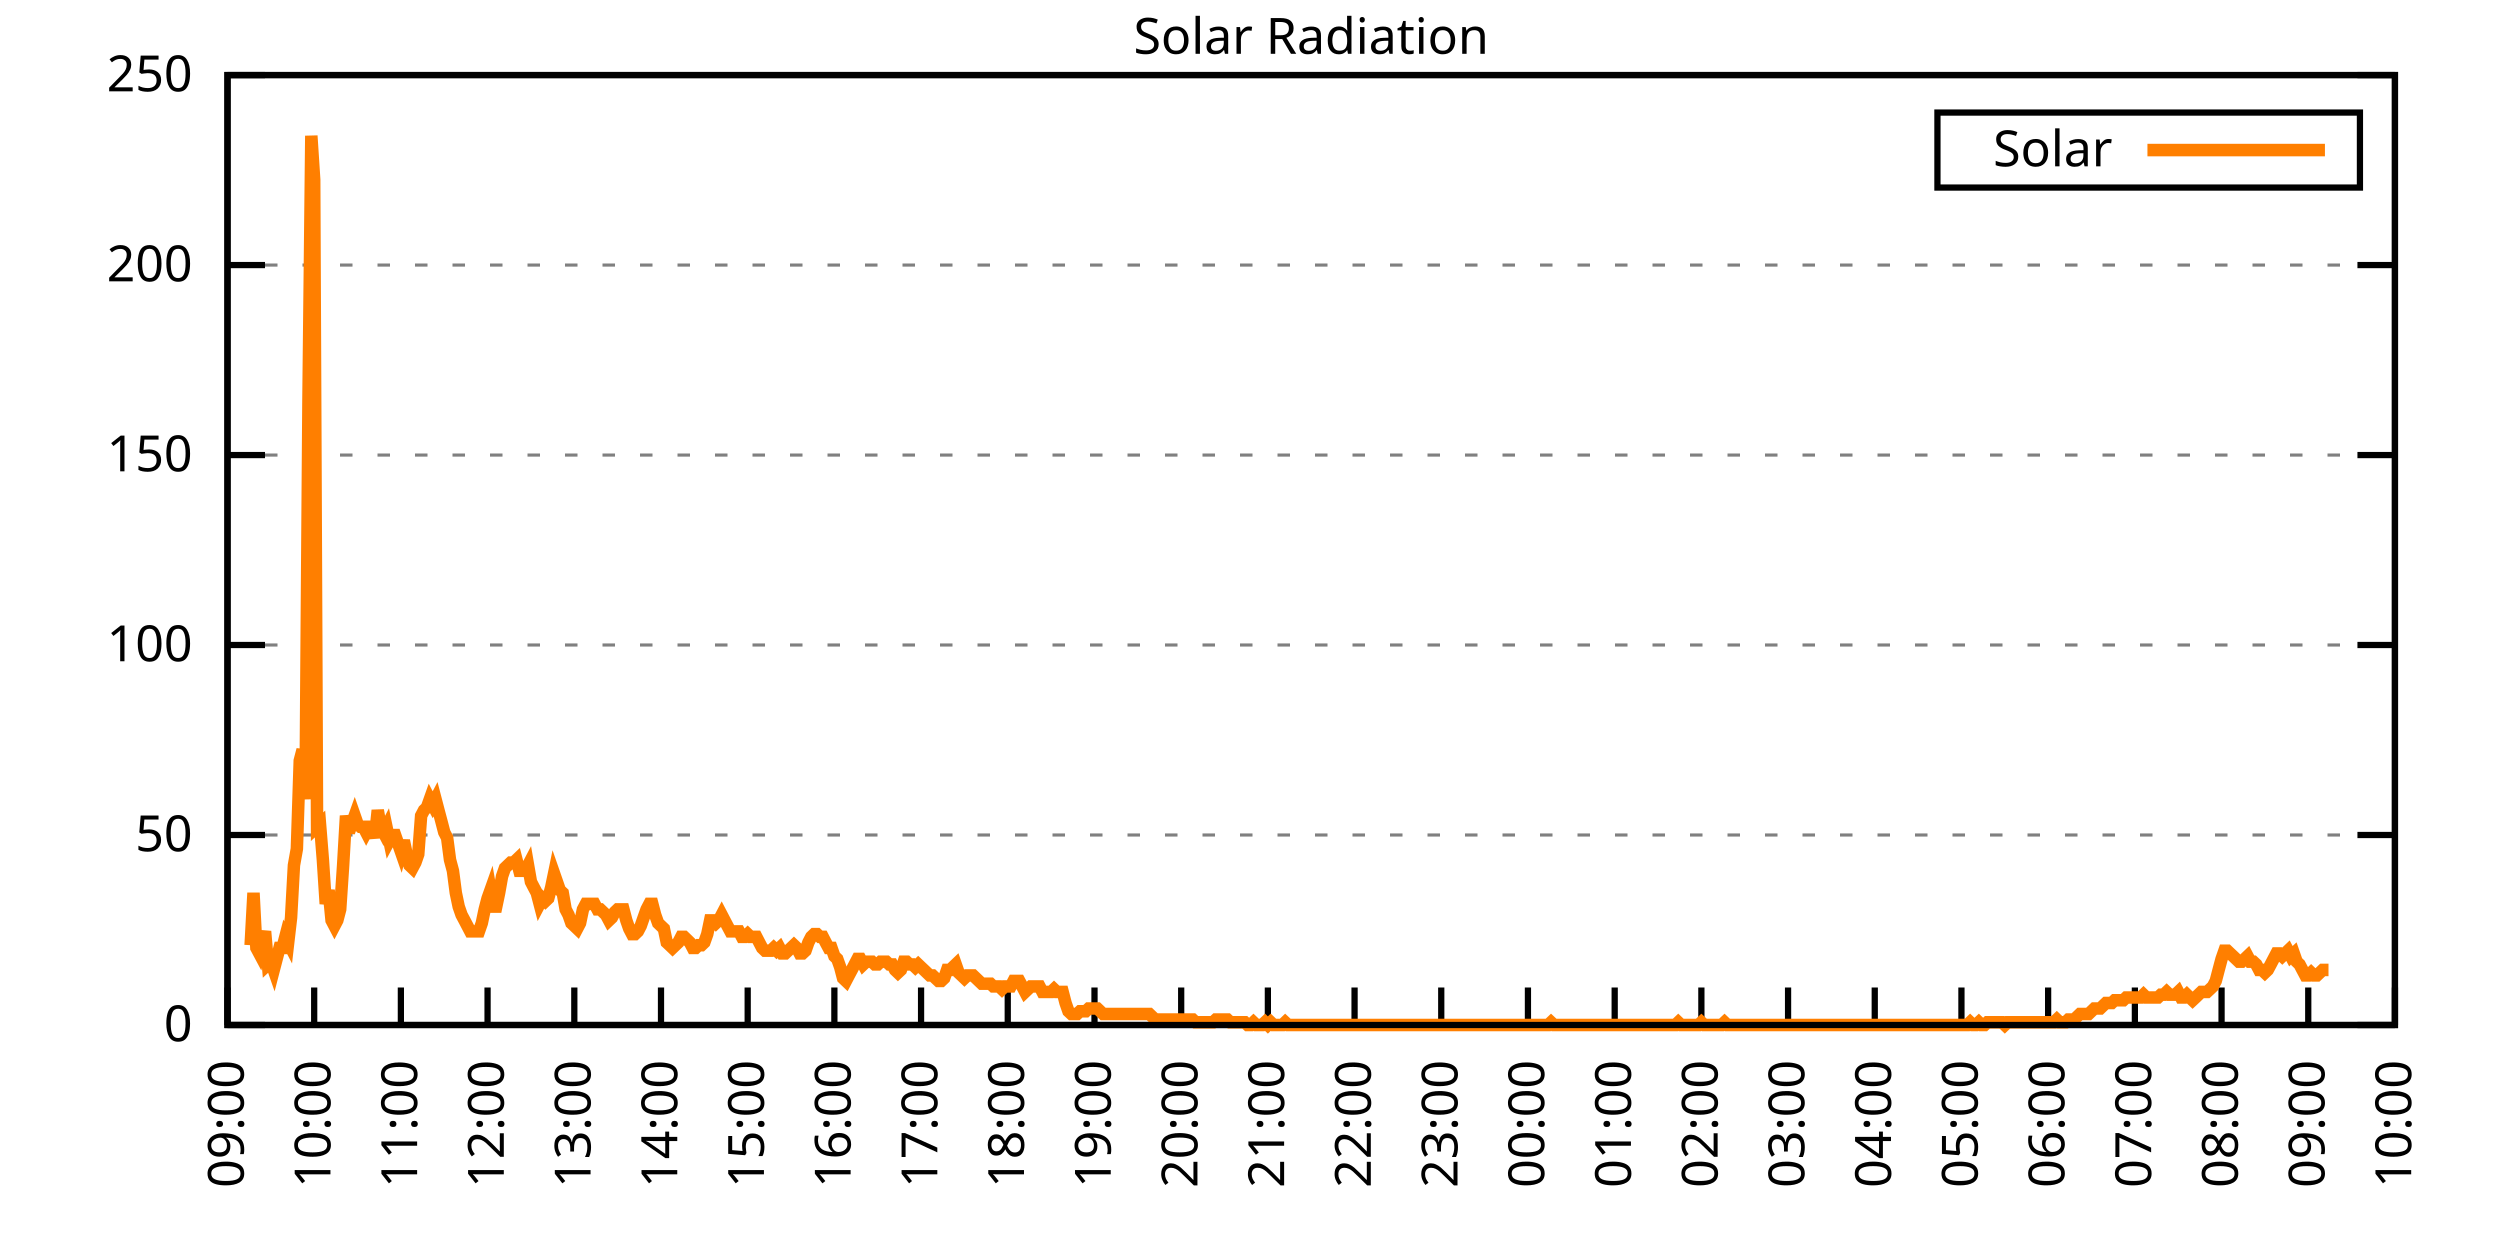
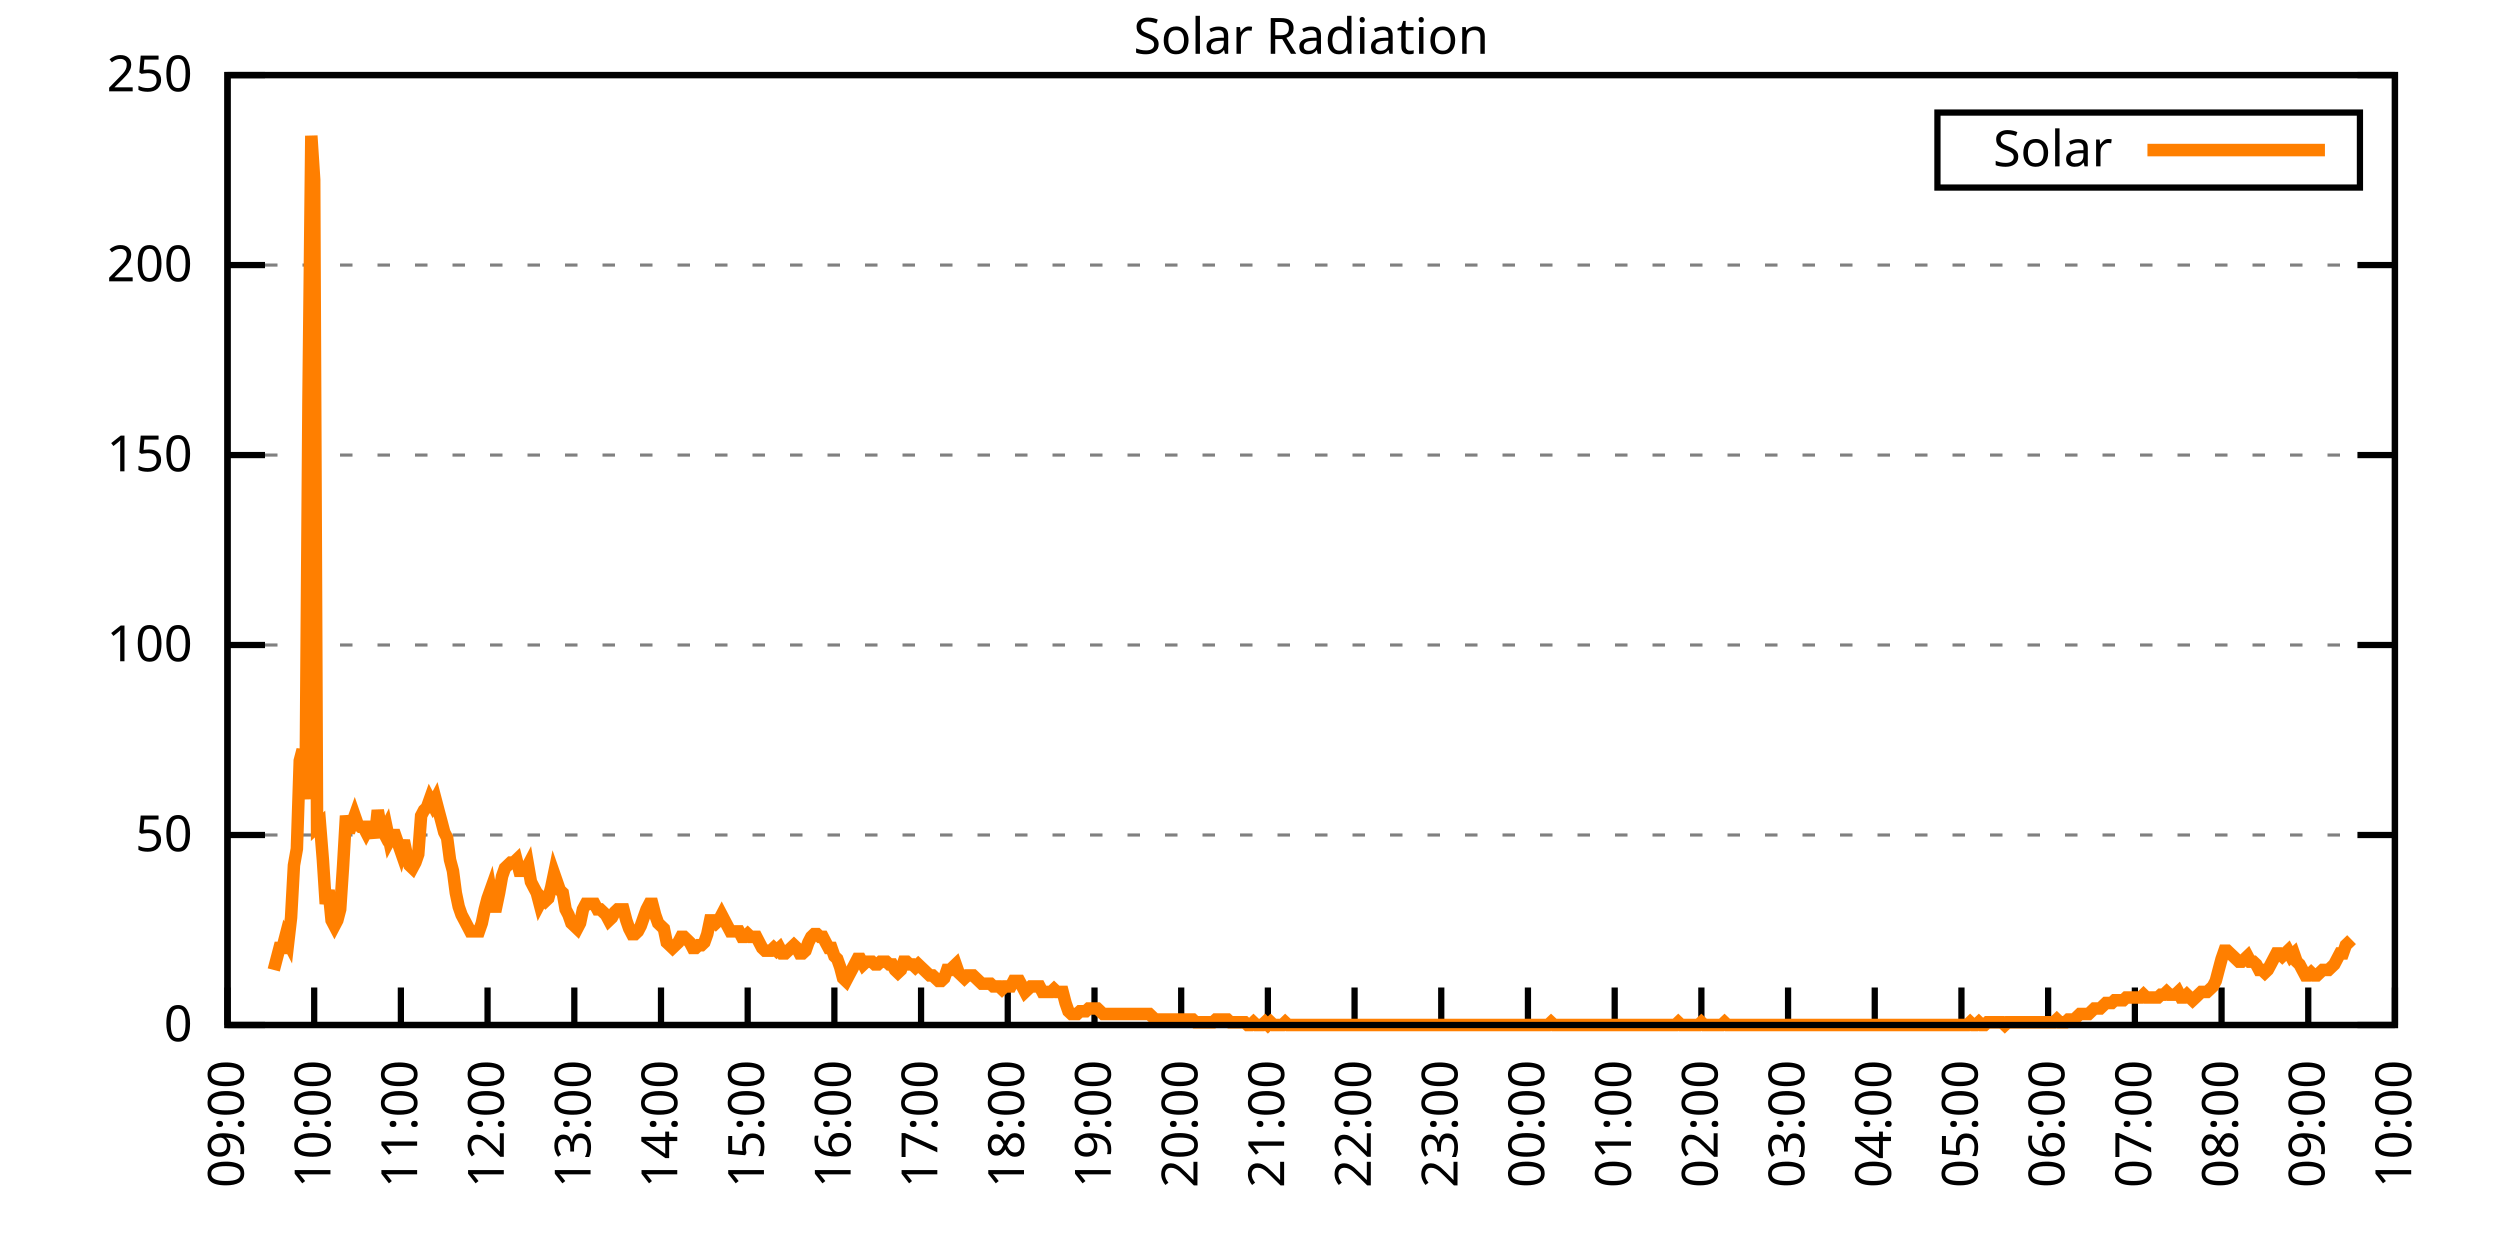
<svg xmlns="http://www.w3.org/2000/svg" xmlns:xlink="http://www.w3.org/1999/xlink" width="400" height="200" viewBox="0 0 400 200">
  <g id="gnuplot_canvas">
    <rect x="0" y="0" width="400" height="200" fill="none" />
    <defs>
      <circle id="gpDot" r="0.5" stroke-width="0.5" stroke="currentColor" />
      <path id="gpPt0" stroke-width="0.333" stroke="currentColor" d="M-1,0 h2 M0,-1 v2" />
      <path id="gpPt1" stroke-width="0.333" stroke="currentColor" d="M-1,-1 L1,1 M1,-1 L-1,1" />
      <path id="gpPt2" stroke-width="0.333" stroke="currentColor" d="M-1,0 L1,0 M0,-1 L0,1 M-1,-1 L1,1 M-1,1 L1,-1" />
      <rect id="gpPt3" stroke-width="0.333" stroke="currentColor" x="-1" y="-1" width="2" height="2" />
      <rect id="gpPt4" stroke-width="0.333" stroke="currentColor" fill="currentColor" x="-1" y="-1" width="2" height="2" />
      <circle id="gpPt5" stroke-width="0.333" stroke="currentColor" cx="0" cy="0" r="1" />
      <use xlink:href="#gpPt5" id="gpPt6" fill="currentColor" stroke="none" />
      <path id="gpPt7" stroke-width="0.333" stroke="currentColor" d="M0,-1.33 L-1.33,0.67 L1.33,0.67 z" />
      <use xlink:href="#gpPt7" id="gpPt8" fill="currentColor" stroke="none" />
      <use xlink:href="#gpPt7" id="gpPt9" stroke="currentColor" transform="rotate(180)" />
      <use xlink:href="#gpPt9" id="gpPt10" fill="currentColor" stroke="none" />
      <use xlink:href="#gpPt3" id="gpPt11" stroke="currentColor" transform="rotate(45)" />
      <use xlink:href="#gpPt11" id="gpPt12" fill="currentColor" stroke="none" />
      <path id="gpPt13" stroke-width="0.333" stroke="currentColor" d="M0,1.330 L1.265,0.411 L0.782,-1.067 L-0.782,-1.076 L-1.265,0.411 z" />
      <use xlink:href="#gpPt13" id="gpPt14" fill="currentColor" stroke="none" />
      <filter id="textbox" filterUnits="objectBoundingBox" x="0" y="0" height="1" width="1">
        <feFlood flood-color="white" flood-opacity="1" result="bgnd" />
        <feComposite in="SourceGraphic" in2="bgnd" operator="atop" />
      </filter>
      <filter id="greybox" filterUnits="objectBoundingBox" x="0" y="0" height="1" width="1">
        <feFlood flood-color="lightgrey" flood-opacity="1" result="grey" />
        <feComposite in="SourceGraphic" in2="grey" operator="atop" />
      </filter>
    </defs>
    <g fill="none" color="white" stroke="currentColor" stroke-width="1.00" stroke-linecap="butt" stroke-linejoin="miter">
</g>
    <g fill="none" color="black" stroke="currentColor" stroke-width="1.00" stroke-linecap="butt" stroke-linejoin="miter">
      <g stroke="none" shape-rendering="crispEdges">
        <polygon fill="rgb(255, 255, 255)" points="36.40,164.00 383.18,164.00 383.18,12.02 36.40,12.02 " />
      </g>
    </g>
    <g fill="none" color="black" stroke="currentColor" stroke-width="1.00" stroke-linecap="butt" stroke-linejoin="miter">
</g>
    <g fill="none" color="black" stroke="black" stroke-width="0.50" stroke-linecap="butt" stroke-linejoin="miter">
</g>
    <g fill="none" color="gray" stroke="currentColor" stroke-width="0.50" stroke-linecap="butt" stroke-linejoin="miter">
      <path stroke="gray" stroke-dasharray="2,4" class="gridline" d="M36.40,164.00 L383.19,164.00  " />
    </g>
    <g fill="none" color="gray" stroke="gray" stroke-width="1.00" stroke-linecap="butt" stroke-linejoin="miter">
</g>
    <g fill="none" color="black" stroke="currentColor" stroke-width="1.00" stroke-linecap="butt" stroke-linejoin="miter">
      <path stroke="black" d="M36.40,164.00 L42.40,164.00 M383.19,164.00 L377.19,164.00  " />
      <g transform="translate(30.80,166.60)" stroke="none" fill="black" font-family="Sans" font-size="8.00" text-anchor="end">
        <text>
          <tspan font-family="Sans"> 0</tspan>
        </text>
      </g>
    </g>
    <g fill="none" color="black" stroke="currentColor" stroke-width="1.00" stroke-linecap="butt" stroke-linejoin="miter">
</g>
    <g fill="none" color="black" stroke="black" stroke-width="0.50" stroke-linecap="butt" stroke-linejoin="miter">
</g>
    <g fill="none" color="gray" stroke="currentColor" stroke-width="0.50" stroke-linecap="butt" stroke-linejoin="miter">
      <path stroke="gray" stroke-dasharray="2,4" class="gridline" d="M36.40,133.60 L383.19,133.60  " />
    </g>
    <g fill="none" color="gray" stroke="gray" stroke-width="1.00" stroke-linecap="butt" stroke-linejoin="miter">
</g>
    <g fill="none" color="black" stroke="currentColor" stroke-width="1.00" stroke-linecap="butt" stroke-linejoin="miter">
      <path stroke="black" d="M36.40,133.60 L42.40,133.60 M383.19,133.60 L377.19,133.60  " />
      <g transform="translate(30.80,136.20)" stroke="none" fill="black" font-family="Sans" font-size="8.00" text-anchor="end">
        <text>
          <tspan font-family="Sans"> 50</tspan>
        </text>
      </g>
    </g>
    <g fill="none" color="black" stroke="currentColor" stroke-width="1.00" stroke-linecap="butt" stroke-linejoin="miter">
</g>
    <g fill="none" color="black" stroke="black" stroke-width="0.50" stroke-linecap="butt" stroke-linejoin="miter">
</g>
    <g fill="none" color="gray" stroke="currentColor" stroke-width="0.50" stroke-linecap="butt" stroke-linejoin="miter">
      <path stroke="gray" stroke-dasharray="2,4" class="gridline" d="M36.40,103.20 L383.19,103.20  " />
    </g>
    <g fill="none" color="gray" stroke="gray" stroke-width="1.00" stroke-linecap="butt" stroke-linejoin="miter">
</g>
    <g fill="none" color="black" stroke="currentColor" stroke-width="1.00" stroke-linecap="butt" stroke-linejoin="miter">
      <path stroke="black" d="M36.40,103.20 L42.40,103.20 M383.19,103.20 L377.19,103.20  " />
      <g transform="translate(30.80,105.80)" stroke="none" fill="black" font-family="Sans" font-size="8.00" text-anchor="end">
        <text>
          <tspan font-family="Sans"> 100</tspan>
        </text>
      </g>
    </g>
    <g fill="none" color="black" stroke="currentColor" stroke-width="1.00" stroke-linecap="butt" stroke-linejoin="miter">
</g>
    <g fill="none" color="black" stroke="black" stroke-width="0.50" stroke-linecap="butt" stroke-linejoin="miter">
</g>
    <g fill="none" color="gray" stroke="currentColor" stroke-width="0.50" stroke-linecap="butt" stroke-linejoin="miter">
      <path stroke="gray" stroke-dasharray="2,4" class="gridline" d="M36.40,72.81 L383.19,72.81  " />
    </g>
    <g fill="none" color="gray" stroke="gray" stroke-width="1.00" stroke-linecap="butt" stroke-linejoin="miter">
</g>
    <g fill="none" color="black" stroke="currentColor" stroke-width="1.00" stroke-linecap="butt" stroke-linejoin="miter">
      <path stroke="black" d="M36.40,72.81 L42.40,72.81 M383.19,72.81 L377.19,72.81  " />
      <g transform="translate(30.80,75.41)" stroke="none" fill="black" font-family="Sans" font-size="8.00" text-anchor="end">
        <text>
          <tspan font-family="Sans"> 150</tspan>
        </text>
      </g>
    </g>
    <g fill="none" color="black" stroke="currentColor" stroke-width="1.00" stroke-linecap="butt" stroke-linejoin="miter">
</g>
    <g fill="none" color="black" stroke="black" stroke-width="0.50" stroke-linecap="butt" stroke-linejoin="miter">
</g>
    <g fill="none" color="gray" stroke="currentColor" stroke-width="0.50" stroke-linecap="butt" stroke-linejoin="miter">
      <path stroke="gray" stroke-dasharray="2,4" class="gridline" d="M36.40,42.41 L383.19,42.41  " />
    </g>
    <g fill="none" color="gray" stroke="gray" stroke-width="1.00" stroke-linecap="butt" stroke-linejoin="miter">
</g>
    <g fill="none" color="black" stroke="currentColor" stroke-width="1.00" stroke-linecap="butt" stroke-linejoin="miter">
      <path stroke="black" d="M36.40,42.41 L42.40,42.41 M383.19,42.41 L377.19,42.41  " />
      <g transform="translate(30.80,45.01)" stroke="none" fill="black" font-family="Sans" font-size="8.00" text-anchor="end">
        <text>
          <tspan font-family="Sans"> 200</tspan>
        </text>
      </g>
    </g>
    <g fill="none" color="black" stroke="currentColor" stroke-width="1.00" stroke-linecap="butt" stroke-linejoin="miter">
</g>
    <g fill="none" color="black" stroke="black" stroke-width="0.50" stroke-linecap="butt" stroke-linejoin="miter">
</g>
    <g fill="none" color="gray" stroke="currentColor" stroke-width="0.50" stroke-linecap="butt" stroke-linejoin="miter">
      <path stroke="gray" stroke-dasharray="2,4" class="gridline" d="M36.40,12.01 L383.19,12.01  " />
    </g>
    <g fill="none" color="gray" stroke="gray" stroke-width="1.00" stroke-linecap="butt" stroke-linejoin="miter">
</g>
    <g fill="none" color="black" stroke="currentColor" stroke-width="1.00" stroke-linecap="butt" stroke-linejoin="miter">
      <path stroke="black" d="M36.40,12.01 L42.40,12.01 M383.19,12.01 L377.19,12.01  " />
      <g transform="translate(30.80,14.61)" stroke="none" fill="black" font-family="Sans" font-size="8.00" text-anchor="end">
        <text>
          <tspan font-family="Sans"> 250</tspan>
        </text>
      </g>
    </g>
    <g fill="none" color="black" stroke="currentColor" stroke-width="1.00" stroke-linecap="butt" stroke-linejoin="miter">
      <path stroke="black" d="M36.40,164.00 L36.40,158.00  " />
      <g transform="translate(39.00,169.60) rotate(270.00)" stroke="none" fill="black" font-family="Sans" font-size="8.00" text-anchor="end">
        <text>
          <tspan font-family="Sans">09:00</tspan>
        </text>
      </g>
    </g>
    <g fill="none" color="black" stroke="currentColor" stroke-width="1.00" stroke-linecap="butt" stroke-linejoin="miter">
      <path stroke="black" d="M50.27,164.00 L50.27,158.00  " />
      <g transform="translate(52.87,169.60) rotate(270.00)" stroke="none" fill="black" font-family="Sans" font-size="8.00" text-anchor="end">
        <text>
          <tspan font-family="Sans">10:00</tspan>
        </text>
      </g>
    </g>
    <g fill="none" color="black" stroke="currentColor" stroke-width="1.00" stroke-linecap="butt" stroke-linejoin="miter">
      <path stroke="black" d="M64.14,164.00 L64.14,158.00  " />
      <g transform="translate(66.74,169.60) rotate(270.00)" stroke="none" fill="black" font-family="Sans" font-size="8.00" text-anchor="end">
        <text>
          <tspan font-family="Sans">11:00</tspan>
        </text>
      </g>
    </g>
    <g fill="none" color="black" stroke="currentColor" stroke-width="1.00" stroke-linecap="butt" stroke-linejoin="miter">
      <path stroke="black" d="M78.01,164.00 L78.01,158.00  " />
      <g transform="translate(80.61,169.60) rotate(270.00)" stroke="none" fill="black" font-family="Sans" font-size="8.00" text-anchor="end">
        <text>
          <tspan font-family="Sans">12:00</tspan>
        </text>
      </g>
    </g>
    <g fill="none" color="black" stroke="currentColor" stroke-width="1.00" stroke-linecap="butt" stroke-linejoin="miter">
      <path stroke="black" d="M91.89,164.00 L91.89,158.00  " />
      <g transform="translate(94.49,169.60) rotate(270.00)" stroke="none" fill="black" font-family="Sans" font-size="8.00" text-anchor="end">
        <text>
          <tspan font-family="Sans">13:00</tspan>
        </text>
      </g>
    </g>
    <g fill="none" color="black" stroke="currentColor" stroke-width="1.00" stroke-linecap="butt" stroke-linejoin="miter">
      <path stroke="black" d="M105.76,164.00 L105.76,158.00  " />
      <g transform="translate(108.36,169.60) rotate(270.00)" stroke="none" fill="black" font-family="Sans" font-size="8.00" text-anchor="end">
        <text>
          <tspan font-family="Sans">14:00</tspan>
        </text>
      </g>
    </g>
    <g fill="none" color="black" stroke="currentColor" stroke-width="1.00" stroke-linecap="butt" stroke-linejoin="miter">
      <path stroke="black" d="M119.63,164.00 L119.63,158.00  " />
      <g transform="translate(122.23,169.60) rotate(270.00)" stroke="none" fill="black" font-family="Sans" font-size="8.00" text-anchor="end">
        <text>
          <tspan font-family="Sans">15:00</tspan>
        </text>
      </g>
    </g>
    <g fill="none" color="black" stroke="currentColor" stroke-width="1.00" stroke-linecap="butt" stroke-linejoin="miter">
      <path stroke="black" d="M133.50,164.00 L133.50,158.00  " />
      <g transform="translate(136.10,169.60) rotate(270.00)" stroke="none" fill="black" font-family="Sans" font-size="8.00" text-anchor="end">
        <text>
          <tspan font-family="Sans">16:00</tspan>
        </text>
      </g>
    </g>
    <g fill="none" color="black" stroke="currentColor" stroke-width="1.00" stroke-linecap="butt" stroke-linejoin="miter">
      <path stroke="black" d="M147.37,164.00 L147.37,158.00  " />
      <g transform="translate(149.97,169.60) rotate(270.00)" stroke="none" fill="black" font-family="Sans" font-size="8.00" text-anchor="end">
        <text>
          <tspan font-family="Sans">17:00</tspan>
        </text>
      </g>
    </g>
    <g fill="none" color="black" stroke="currentColor" stroke-width="1.00" stroke-linecap="butt" stroke-linejoin="miter">
      <path stroke="black" d="M161.24,164.00 L161.24,158.00  " />
      <g transform="translate(163.84,169.60) rotate(270.00)" stroke="none" fill="black" font-family="Sans" font-size="8.00" text-anchor="end">
        <text>
          <tspan font-family="Sans">18:00</tspan>
        </text>
      </g>
    </g>
    <g fill="none" color="black" stroke="currentColor" stroke-width="1.00" stroke-linecap="butt" stroke-linejoin="miter">
      <path stroke="black" d="M175.12,164.00 L175.12,158.00  " />
      <g transform="translate(177.72,169.60) rotate(270.00)" stroke="none" fill="black" font-family="Sans" font-size="8.00" text-anchor="end">
        <text>
          <tspan font-family="Sans">19:00</tspan>
        </text>
      </g>
    </g>
    <g fill="none" color="black" stroke="currentColor" stroke-width="1.00" stroke-linecap="butt" stroke-linejoin="miter">
      <path stroke="black" d="M188.99,164.00 L188.99,158.00  " />
      <g transform="translate(191.59,169.60) rotate(270.00)" stroke="none" fill="black" font-family="Sans" font-size="8.00" text-anchor="end">
        <text>
          <tspan font-family="Sans">20:00</tspan>
        </text>
      </g>
    </g>
    <g fill="none" color="black" stroke="currentColor" stroke-width="1.00" stroke-linecap="butt" stroke-linejoin="miter">
      <path stroke="black" d="M202.86,164.00 L202.86,158.00  " />
      <g transform="translate(205.46,169.60) rotate(270.00)" stroke="none" fill="black" font-family="Sans" font-size="8.00" text-anchor="end">
        <text>
          <tspan font-family="Sans">21:00</tspan>
        </text>
      </g>
    </g>
    <g fill="none" color="black" stroke="currentColor" stroke-width="1.00" stroke-linecap="butt" stroke-linejoin="miter">
      <path stroke="black" d="M216.73,164.00 L216.73,158.00  " />
      <g transform="translate(219.33,169.60) rotate(270.00)" stroke="none" fill="black" font-family="Sans" font-size="8.00" text-anchor="end">
        <text>
          <tspan font-family="Sans">22:00</tspan>
        </text>
      </g>
    </g>
    <g fill="none" color="black" stroke="currentColor" stroke-width="1.00" stroke-linecap="butt" stroke-linejoin="miter">
      <path stroke="black" d="M230.60,164.00 L230.60,158.00  " />
      <g transform="translate(233.20,169.60) rotate(270.00)" stroke="none" fill="black" font-family="Sans" font-size="8.00" text-anchor="end">
        <text>
          <tspan font-family="Sans">23:00</tspan>
        </text>
      </g>
    </g>
    <g fill="none" color="black" stroke="currentColor" stroke-width="1.00" stroke-linecap="butt" stroke-linejoin="miter">
      <path stroke="black" d="M244.47,164.00 L244.47,158.00  " />
      <g transform="translate(247.07,169.60) rotate(270.00)" stroke="none" fill="black" font-family="Sans" font-size="8.00" text-anchor="end">
        <text>
          <tspan font-family="Sans">00:00</tspan>
        </text>
      </g>
    </g>
    <g fill="none" color="black" stroke="currentColor" stroke-width="1.00" stroke-linecap="butt" stroke-linejoin="miter">
      <path stroke="black" d="M258.35,164.00 L258.35,158.00  " />
      <g transform="translate(260.95,169.60) rotate(270.00)" stroke="none" fill="black" font-family="Sans" font-size="8.00" text-anchor="end">
        <text>
          <tspan font-family="Sans">01:00</tspan>
        </text>
      </g>
    </g>
    <g fill="none" color="black" stroke="currentColor" stroke-width="1.00" stroke-linecap="butt" stroke-linejoin="miter">
      <path stroke="black" d="M272.22,164.00 L272.22,158.00  " />
      <g transform="translate(274.82,169.60) rotate(270.00)" stroke="none" fill="black" font-family="Sans" font-size="8.00" text-anchor="end">
        <text>
          <tspan font-family="Sans">02:00</tspan>
        </text>
      </g>
    </g>
    <g fill="none" color="black" stroke="currentColor" stroke-width="1.00" stroke-linecap="butt" stroke-linejoin="miter">
      <path stroke="black" d="M286.09,164.00 L286.09,158.00  " />
      <g transform="translate(288.69,169.60) rotate(270.00)" stroke="none" fill="black" font-family="Sans" font-size="8.00" text-anchor="end">
        <text>
          <tspan font-family="Sans">03:00</tspan>
        </text>
      </g>
    </g>
    <g fill="none" color="black" stroke="currentColor" stroke-width="1.00" stroke-linecap="butt" stroke-linejoin="miter">
      <path stroke="black" d="M299.96,164.00 L299.96,158.00  " />
      <g transform="translate(302.56,169.60) rotate(270.00)" stroke="none" fill="black" font-family="Sans" font-size="8.00" text-anchor="end">
        <text>
          <tspan font-family="Sans">04:00</tspan>
        </text>
      </g>
    </g>
    <g fill="none" color="black" stroke="currentColor" stroke-width="1.00" stroke-linecap="butt" stroke-linejoin="miter">
      <path stroke="black" d="M313.83,164.00 L313.83,158.00  " />
      <g transform="translate(316.43,169.60) rotate(270.00)" stroke="none" fill="black" font-family="Sans" font-size="8.00" text-anchor="end">
        <text>
          <tspan font-family="Sans">05:00</tspan>
        </text>
      </g>
    </g>
    <g fill="none" color="black" stroke="currentColor" stroke-width="1.00" stroke-linecap="butt" stroke-linejoin="miter">
      <path stroke="black" d="M327.70,164.00 L327.70,158.00  " />
      <g transform="translate(330.30,169.60) rotate(270.00)" stroke="none" fill="black" font-family="Sans" font-size="8.00" text-anchor="end">
        <text>
          <tspan font-family="Sans">06:00</tspan>
        </text>
      </g>
    </g>
    <g fill="none" color="black" stroke="currentColor" stroke-width="1.00" stroke-linecap="butt" stroke-linejoin="miter">
      <path stroke="black" d="M341.58,164.00 L341.58,158.00  " />
      <g transform="translate(344.18,169.60) rotate(270.00)" stroke="none" fill="black" font-family="Sans" font-size="8.00" text-anchor="end">
        <text>
          <tspan font-family="Sans">07:00</tspan>
        </text>
      </g>
    </g>
    <g fill="none" color="black" stroke="currentColor" stroke-width="1.00" stroke-linecap="butt" stroke-linejoin="miter">
      <path stroke="black" d="M355.45,164.00 L355.45,158.00  " />
      <g transform="translate(358.05,169.60) rotate(270.00)" stroke="none" fill="black" font-family="Sans" font-size="8.00" text-anchor="end">
        <text>
          <tspan font-family="Sans">08:00</tspan>
        </text>
      </g>
    </g>
    <g fill="none" color="black" stroke="currentColor" stroke-width="1.00" stroke-linecap="butt" stroke-linejoin="miter">
      <path stroke="black" d="M369.32,164.00 L369.32,158.00  " />
      <g transform="translate(371.92,169.60) rotate(270.00)" stroke="none" fill="black" font-family="Sans" font-size="8.00" text-anchor="end">
        <text>
          <tspan font-family="Sans">09:00</tspan>
        </text>
      </g>
    </g>
    <g fill="none" color="black" stroke="currentColor" stroke-width="1.00" stroke-linecap="butt" stroke-linejoin="miter">
      <path stroke="black" d="M383.19,164.00 L383.19,158.00  " />
      <g transform="translate(385.79,169.60) rotate(270.00)" stroke="none" fill="black" font-family="Sans" font-size="8.00" text-anchor="end">
        <text>
          <tspan font-family="Sans">10:00</tspan>
        </text>
      </g>
    </g>
    <g fill="none" color="black" stroke="currentColor" stroke-width="1.00" stroke-linecap="butt" stroke-linejoin="miter">
</g>
    <g fill="none" color="black" stroke="currentColor" stroke-width="1.00" stroke-linecap="butt" stroke-linejoin="miter">
      <path stroke="black" d="M36.40,12.01 L36.40,164.00 L383.19,164.00 L383.19,12.01 L36.40,12.01 Z  " />
    </g>
    <g fill="none" color="black" stroke="currentColor" stroke-width="1.00" stroke-linecap="butt" stroke-linejoin="miter">
</g>
    <g fill="none" color="black" stroke="currentColor" stroke-width="1.00" stroke-linecap="butt" stroke-linejoin="miter">
      <path stroke="black" d="M309.99,30.01 L309.99,18.01 L377.59,18.01 L377.59,30.01 L309.99,30.01 Z  " />
    </g>
    <g id="Solar_Radiation_plot_1">
      <g fill="none" color="white" stroke="black" stroke-width="2.00" stroke-linecap="butt" stroke-linejoin="miter">
</g>
      <g fill="none" color="black" stroke="currentColor" stroke-width="2.00" stroke-linecap="butt" stroke-linejoin="miter">
        <g transform="translate(337.99,26.61)" stroke="none" fill="black" font-family="Sans" font-size="8.00" text-anchor="end">
          <text>
            <tspan font-family="Sans">Solar</tspan>
          </text>
        </g>
      </g>
      <g fill="none" color="black" stroke="currentColor" stroke-width="2.00" stroke-linecap="butt" stroke-linejoin="miter">
-         <path stroke="rgb(255, 127,   0)" d="M343.59,24.01 L371.99,24.01 M40.10,151.23 L40.56,142.86 L41.02,151.67 L41.49,152.55 L41.95,150.79 L42.41,149.02   L42.87,154.31 L43.34,153.87 L43.80,155.19 L44.26,153.43 L44.72,151.67 L45.19,151.67 L45.65,149.90 L46.11,150.79   L46.57,146.82 L47.03,138.45 L47.50,135.81 L47.96,121.71 L48.42,119.95 L48.88,127.88 L49.35,64.45 L49.81,21.72   L50.27,28.77 L50.73,132.28 L51.20,131.84 L51.66,137.57 L52.12,144.62 L52.58,142.42 L53.05,147.26 L53.51,148.14   L53.97,147.26 L54.43,145.50 L54.90,138.45 L55.36,130.52 L55.82,133.17 L56.28,131.84 L56.75,130.52 L57.21,131.84   L57.67,132.28 L58.13,132.28 L58.59,133.17 L59.06,132.28 L59.52,132.28 L59.98,134.05 L60.44,129.64 L60.91,132.28   L61.37,133.17 L61.83,132.28 L62.29,134.49 L62.76,133.61 L63.22,133.61 L63.68,134.93 L64.14,136.25 L64.61,134.49   L65.07,136.69 L65.53,138.45 L65.99,138.89 L66.46,138.01 L66.92,136.69 L67.38,130.52 L67.84,129.64 L68.30,129.20   L68.77,127.88 L69.23,128.76 L69.69,127.88 L70.15,129.64 L70.62,131.40 L71.08,133.17 L71.54,134.05 L72.00,137.57   L72.47,139.33 L72.93,142.86 L73.39,145.06 L73.85,146.38 L74.32,147.26 L74.78,148.14 L75.24,149.02 L75.70,149.02   L76.17,149.02 L76.63,149.02 L77.09,147.70 L77.55,145.50 L78.01,143.74 L78.48,142.42 L78.94,145.06 L79.40,145.06   L79.86,142.86 L80.33,140.21 L80.79,138.89 L81.25,138.45 L81.71,138.01 L82.18,138.01 L82.64,137.57 L83.10,139.33   L83.56,139.33 L84.03,139.33 L84.49,138.45 L84.95,141.09 L85.41,141.98 L85.88,142.86 L86.34,144.62 L86.80,143.74   L87.26,144.18 L87.72,143.74 L88.19,141.98 L88.65,139.77 L89.11,141.09 L89.57,142.42 L90.04,142.86 L90.50,145.50   L90.96,146.38 L91.42,147.70 L91.89,148.14 L92.35,148.58 L92.81,147.70 L93.27,145.50 L93.74,144.62 L94.20,144.62   L94.66,144.62 L95.12,144.62 L95.59,145.50 L96.05,145.50 L96.51,145.94 L96.97,146.38 L97.44,147.26 L97.90,146.82   L98.36,145.94 L98.82,145.50 L99.28,145.50 L99.75,145.50 L100.21,147.26 L100.67,148.58 L101.13,149.46 L101.60,149.46   L102.06,149.02 L102.52,148.14 L102.98,146.82 L103.45,145.50 L103.91,144.62 L104.37,144.62 L104.83,146.38 L105.30,147.70   L105.76,148.14 L106.22,148.58 L106.68,150.79 L107.15,151.23 L107.61,151.67 L108.07,151.23 L108.53,150.79 L108.99,149.90   L109.46,149.90 L109.92,150.34 L110.38,150.79 L110.84,151.67 L111.31,151.67 L111.77,151.23 L112.23,151.23 L112.69,150.79   L113.16,149.46 L113.62,147.26 L114.08,147.26 L114.54,147.70 L115.01,147.26 L115.47,146.38 L115.93,147.26 L116.39,148.14   L116.86,149.02 L117.32,149.02 L117.78,149.02 L118.24,149.02 L118.70,149.90 L119.17,149.90 L119.63,149.46 L120.09,149.90   L120.55,149.90 L121.02,149.90 L121.48,150.79 L121.94,151.67 L122.40,152.11 L122.87,152.11 L123.33,152.11 L123.79,151.67   L124.25,152.11 L124.72,151.67 L125.18,152.55 L125.64,152.55 L126.10,152.11 L126.57,151.67 L127.03,151.23 L127.49,151.67   L127.95,152.55 L128.41,152.55 L128.88,152.11 L129.34,150.79 L129.80,149.90 L130.26,149.46 L130.73,149.46 L131.19,149.90   L131.65,149.90 L132.11,150.79 L132.58,151.67 L133.04,151.67 L133.50,152.99 L133.96,153.43 L134.43,154.75 L134.89,156.51   L135.35,156.95 L135.81,156.07 L136.28,155.19 L136.74,154.31 L137.20,153.43 L137.66,153.43 L138.13,154.31 L138.59,153.87   L139.05,153.87 L139.51,153.87 L139.97,154.31 L140.44,154.31 L140.90,153.87 L141.36,153.87 L141.82,153.87 L142.29,154.31   L142.75,154.31 L143.21,155.19 L143.67,155.63 L144.14,155.19 L144.60,153.87 L145.06,153.87 L145.52,154.31 L145.99,154.31   L146.45,154.75 L146.91,154.31 L147.37,154.75 L147.84,155.19 L148.30,155.63 L148.76,156.07 L149.22,156.07 L149.68,156.51   L150.15,156.95 L150.61,156.95 L151.07,156.51 L151.53,155.19 L152.00,155.19 L152.46,154.75 L152.92,154.31 L153.38,155.63   L153.85,156.07 L154.31,156.51 L154.77,156.07 L155.23,156.07 L155.70,156.07 L156.16,156.51 L156.62,156.95 L157.08,157.39   L157.55,157.39 L158.01,157.39 L158.47,157.39 L158.93,157.83 L159.39,157.83 L159.86,157.83 L160.32,158.27 L160.78,157.83   L161.24,157.83 L161.71,157.83 L162.17,156.95 L162.63,156.95 L163.09,156.95 L163.56,157.83 L164.02,158.71 L164.48,158.27   L164.94,157.83 L165.41,157.83 L165.87,157.83 L166.33,157.83 L166.79,158.71 L167.26,158.71 L167.72,158.71 L168.18,158.71   L168.64,158.27 L169.10,158.71 L169.57,158.71 L170.03,158.71 L170.49,160.48 L170.95,161.80 L171.42,162.24 L171.88,162.24   L172.34,162.24 L172.80,161.80 L173.27,161.80 L173.73,161.80 L174.19,161.36 L174.65,161.36 L175.12,161.36 L175.58,161.36   L176.04,161.80 L176.50,162.24 L176.97,162.24 L177.43,162.24 L177.89,162.24 L178.35,162.24 L178.82,162.24 L179.28,162.24   L179.74,162.24 L179.97,162.24 L180.66,162.24 L181.13,162.24 L181.59,162.24 L182.05,162.24 L182.51,162.24 L182.98,162.24   L183.44,162.24 L183.90,162.24 L184.36,162.68 L184.83,163.12 L185.29,163.12 L185.75,163.12 L186.21,163.12 L186.68,163.12   L187.14,163.12 L187.60,163.12 L188.06,163.12 L188.53,163.12 L188.99,163.12 L189.45,163.12 L189.91,163.12 L190.37,163.12   L190.84,163.12 L191.30,163.56 L191.76,163.56 L192.22,163.56 L192.69,163.56 L193.15,163.56 L193.61,163.56 L194.07,163.56   L194.54,163.12 L195.00,163.12 L195.46,163.12 L195.92,163.12 L196.39,163.12 L196.85,163.56 L197.31,163.56 L197.77,163.56   L198.24,163.56 L198.70,163.56 L199.16,163.56 L199.62,164.00 L200.08,164.00 L200.55,163.56 L201.01,164.00 L201.47,164.00   L201.93,164.00 L202.40,163.56 L202.86,164.00 L203.32,163.56 L203.78,164.00 L204.25,164.00 L204.71,164.00 L205.17,164.00   L205.63,163.56 L206.10,164.00 L206.56,164.00 L207.02,164.00 L207.48,164.00 L207.95,164.00 L208.41,164.00 L208.87,164.00   L209.33,164.00 L209.80,164.00 L210.26,164.00 L210.72,164.00 L211.18,164.00 L211.64,164.00 L212.11,164.00 L212.57,164.00   L213.03,164.00 L213.49,164.00 L213.96,164.00 L214.42,164.00 L214.88,164.00 L215.34,164.00 L215.81,164.00 L216.27,164.00   L216.73,164.00 L217.19,164.00 L217.66,164.00 L218.12,164.00 L218.58,164.00 L219.04,164.00 L219.51,164.00 L219.97,164.00   L220.43,164.00 L220.89,164.00 L221.35,164.00 L221.82,164.00 L222.28,164.00 L222.74,164.00 L223.20,164.00 L223.67,164.00   L224.13,164.00 L224.59,164.00 L225.05,164.00 L225.52,164.00 L225.98,164.00 L226.44,164.00 L226.90,164.00 L227.37,164.00   L227.83,164.00 L228.29,164.00 L228.75,164.00 L229.22,164.00 L229.68,164.00 L230.14,164.00 L230.60,164.00 L231.06,164.00   L231.53,164.00 L231.99,164.00 L232.45,164.00 L232.91,164.00 L233.38,164.00 L233.84,164.00 L234.30,164.00 L234.76,164.00   L235.23,164.00 L235.69,164.00 L236.15,164.00 L236.61,164.00 L237.08,164.00 L237.54,164.00 L238.00,164.00 L238.46,164.00   L238.93,164.00 L239.39,164.00 L239.85,164.00 L240.31,164.00 L240.77,164.00 L241.24,164.00 L241.70,164.00 L242.16,164.00   L242.62,164.00 L243.09,164.00 L243.55,164.00 L244.01,164.00 L244.47,164.00 L244.94,164.00 L245.40,164.00 L245.86,164.00   L246.32,164.00 L246.79,164.00 L247.25,164.00 L247.71,164.00 L248.17,163.56 L248.64,164.00 L249.10,164.00 L249.56,164.00   L250.02,164.00 L250.49,164.00 L250.95,164.00 L251.41,164.00 L251.87,164.00 L252.33,164.00 L252.80,164.00 L253.26,164.00   L253.72,164.00 L254.18,164.00 L254.65,164.00 L255.11,164.00 L255.57,164.00 L256.03,164.00 L256.50,164.00 L256.96,164.00   L257.42,164.00 L257.88,164.00 L258.35,164.00 L258.81,164.00 L259.27,164.00 L259.73,164.00 L260.20,164.00 L260.66,164.00   L261.12,164.00 L261.58,164.00 L262.04,164.00 L262.51,164.00 L262.97,164.00 L263.43,164.00 L263.89,164.00 L264.36,164.00   L264.82,164.00 L265.28,164.00 L265.74,164.00 L266.21,164.00 L266.67,164.00 L267.13,164.00 L267.59,164.00 L268.06,164.00   L268.52,163.56 L268.98,164.00 L269.44,164.00 L269.91,164.00 L270.37,164.00 L270.83,164.00 L271.29,164.00 L271.75,164.00   L272.22,163.56 L272.68,164.00 L273.14,164.00 L273.60,164.00 L274.07,164.00 L274.53,164.00 L274.99,164.00 L275.45,164.00   L275.92,163.56 L276.38,164.00 L276.84,164.00 L277.30,164.00 L277.77,164.00 L278.23,164.00 L278.69,164.00 L279.15,164.00   L279.62,164.00 L280.08,164.00 L280.54,164.00 L281.00,164.00 L281.46,164.00 L281.93,164.00 L282.39,164.00 L282.85,164.00   L283.31,164.00 L283.78,164.00 L284.24,164.00 L284.70,164.00 L285.16,164.00 L285.63,164.00 L286.09,164.00 L286.55,164.00   L287.01,164.00 L287.48,164.00 L287.94,164.00 L288.40,164.00 L288.86,164.00 L289.33,164.00 L289.79,164.00 L290.25,164.00   L290.71,164.00 L291.18,164.00 L291.64,164.00 L292.10,164.00 L292.56,164.00 L293.02,164.00 L293.49,164.00 L293.95,164.00   L294.41,164.00 L294.87,164.00 L295.34,164.00 L295.80,164.00 L296.26,164.00 L296.72,164.00 L297.19,164.00 L297.65,164.00   L298.11,164.00 L298.57,164.00 L299.04,164.00 L299.50,164.00 L299.96,164.00 L300.42,164.00 L300.89,164.00 L301.35,164.00   L301.81,164.00 L302.27,164.00 L302.73,164.00 L303.20,164.00 L303.66,164.00 L304.12,164.00 L304.58,164.00 L305.05,164.00   L305.51,164.00 L305.97,164.00 L306.43,164.00 L306.90,164.00 L307.36,164.00 L307.82,164.00 L308.28,164.00 L308.75,164.00   L309.21,164.00 L309.67,164.00 L310.13,164.00 L310.60,164.00 L311.06,164.00 L311.52,164.00 L311.98,164.00 L312.44,164.00   L312.91,164.00 L313.37,164.00 L313.83,164.00 L314.29,164.00 L314.76,164.00 L315.22,163.56 L315.68,164.00 L316.14,164.00   L316.61,163.56 L317.07,164.00 L317.53,164.00 L317.99,163.56 L318.46,163.56 L318.92,163.56 L319.38,163.56 L319.84,163.56   L320.31,163.56 L320.77,164.00 L321.23,163.56 L321.69,163.56 L322.15,163.56 L322.62,163.56 L323.08,163.56 L323.54,163.56   L324.00,163.56 L324.47,163.56 L324.93,163.56 L325.39,163.56 L325.85,163.56 L326.32,163.56 L326.78,163.56 L327.24,163.56   L327.70,163.56 L328.17,163.56 L328.63,163.56 L329.09,163.12 L329.55,163.56 L330.02,163.56 L330.48,163.56 L330.94,163.12   L331.40,163.12 L331.87,163.12 L332.33,162.68 L332.79,162.24 L333.25,162.24 L333.71,162.24 L334.18,162.24 L334.64,161.80   L335.10,161.36 L335.56,161.36 L336.03,161.36 L336.49,160.92 L336.95,160.48 L337.41,160.48 L337.88,160.48 L338.34,160.04   L338.80,160.04 L339.26,160.04 L339.73,160.04 L340.19,159.60 L340.65,159.60 L341.11,159.60 L341.58,159.60 L342.04,159.60   L342.50,159.60 L342.96,159.15 L343.42,159.60 L343.89,159.60 L344.35,159.60 L344.81,159.60 L345.27,159.60 L345.74,159.15   L346.20,159.15 L346.66,158.71 L347.12,159.15 L347.59,159.15 L348.05,159.15 L348.51,158.71 L348.97,159.60 L349.44,159.60   L349.90,159.15 L350.36,159.60 L350.82,160.04 L351.29,159.60 L351.75,159.15 L352.21,158.71 L352.67,158.71 L353.13,158.71   L353.60,158.27 L354.06,157.83 L354.52,156.95 L354.98,155.19 L355.45,153.43 L355.91,152.11 L356.37,152.11 L356.83,152.55   L357.30,152.99 L357.76,153.43 L358.22,153.87 L358.68,153.87 L359.15,153.43 L359.61,152.99 L360.07,153.87 L360.53,153.87   L361.00,154.31 L361.46,155.19 L361.92,155.19 L362.38,155.63 L362.84,155.19 L363.31,154.31 L363.77,153.43 L364.23,152.55   L364.69,152.55 L365.16,152.99 L365.62,152.55 L366.08,152.11 L366.54,152.99 L367.01,152.55 L367.47,153.87 L367.93,154.31   L368.39,155.19 L368.86,156.07 L369.32,156.07 L369.78,155.63 L370.24,156.07 L370.71,156.07 L371.17,155.63 L371.63,155.19   L372.09,155.19 L372.56,155.19  " />
+         <path stroke="rgb(255, 127,   0)" d="M343.59,24.01 L371.99,24.01 M43.80,155.19 L44.26,153.43 L44.72,151.67 L45.19,151.67 L45.65,149.90 L46.11,150.79   L46.57,146.82 L47.03,138.45 L47.50,135.81 L47.96,121.71 L48.42,119.95 L48.88,127.88 L49.35,64.45 L49.81,21.72   L50.27,28.77 L50.73,132.28 L51.20,131.84 L51.66,137.57 L52.12,144.62 L52.58,142.42 L53.05,147.26 L53.51,148.14   L53.97,147.26 L54.43,145.50 L54.90,138.45 L55.36,130.52 L55.82,133.17 L56.28,131.84 L56.75,130.52 L57.21,131.84   L57.67,132.28 L58.13,132.28 L58.59,133.17 L59.06,132.28 L59.52,132.28 L59.98,134.05 L60.44,129.64 L60.91,132.28   L61.37,133.17 L61.83,132.28 L62.29,134.49 L62.76,133.61 L63.22,133.61 L63.68,134.93 L64.14,136.25 L64.61,134.49   L65.07,136.69 L65.53,138.45 L65.99,138.89 L66.46,138.01 L66.92,136.69 L67.38,130.52 L67.84,129.64 L68.30,129.20   L68.77,127.88 L69.23,128.76 L69.69,127.88 L70.15,129.64 L70.62,131.40 L71.08,133.17 L71.54,134.05 L72.00,137.57   L72.47,139.33 L72.93,142.86 L73.39,145.06 L73.85,146.38 L74.32,147.26 L74.78,148.14 L75.24,149.02 L75.70,149.02   L76.17,149.02 L76.63,149.02 L77.09,147.70 L77.55,145.50 L78.01,143.74 L78.48,142.42 L78.94,145.06 L79.40,145.06   L79.86,142.86 L80.33,140.21 L80.79,138.89 L81.25,138.45 L81.71,138.01 L82.18,138.01 L82.64,137.57 L83.10,139.33   L83.56,139.33 L84.03,139.33 L84.49,138.45 L84.95,141.09 L85.41,141.98 L85.88,142.86 L86.34,144.62 L86.80,143.74   L87.26,144.18 L87.72,143.74 L88.19,141.98 L88.65,139.77 L89.11,141.09 L89.57,142.42 L90.04,142.86 L90.50,145.50   L90.96,146.38 L91.42,147.70 L91.89,148.14 L92.35,148.58 L92.81,147.70 L93.27,145.50 L93.74,144.62 L94.20,144.62   L94.66,144.62 L95.12,144.62 L95.59,145.50 L96.05,145.50 L96.51,145.94 L96.97,146.38 L97.44,147.26 L97.90,146.82   L98.36,145.94 L98.82,145.50 L99.28,145.50 L99.75,145.50 L100.21,147.26 L100.67,148.58 L101.13,149.46 L101.60,149.46   L102.06,149.02 L102.52,148.14 L102.98,146.82 L103.45,145.50 L103.91,144.62 L104.37,144.62 L104.83,146.38 L105.30,147.70   L105.76,148.14 L106.22,148.58 L106.68,150.79 L107.15,151.23 L107.61,151.67 L108.07,151.23 L108.53,150.79 L108.99,149.90   L109.46,149.90 L109.92,150.34 L110.38,150.79 L110.84,151.67 L111.31,151.67 L111.77,151.23 L112.23,151.23 L112.69,150.79   L113.16,149.46 L113.62,147.26 L114.08,147.26 L114.54,147.70 L115.01,147.26 L115.47,146.38 L115.93,147.26 L116.39,148.14   L116.86,149.02 L117.32,149.02 L117.78,149.02 L118.24,149.02 L118.70,149.90 L119.17,149.90 L119.63,149.46 L120.09,149.90   L120.55,149.90 L121.02,149.90 L121.48,150.79 L121.94,151.67 L122.40,152.11 L122.87,152.11 L123.33,152.11 L123.79,151.67   L124.25,152.11 L124.72,151.67 L125.18,152.55 L125.64,152.55 L126.10,152.11 L126.57,151.67 L127.03,151.23 L127.49,151.67   L127.95,152.55 L128.41,152.55 L128.88,152.11 L129.34,150.79 L129.80,149.90 L130.26,149.46 L130.73,149.46 L131.19,149.90   L131.65,149.90 L132.11,150.79 L132.58,151.67 L133.04,151.67 L133.50,152.99 L133.96,153.43 L134.43,154.75 L134.89,156.51   L135.35,156.95 L135.81,156.07 L136.28,155.19 L136.74,154.31 L137.20,153.43 L137.66,153.43 L138.13,154.31 L138.59,153.87   L139.05,153.87 L139.51,153.87 L139.97,154.31 L140.44,154.31 L140.90,153.87 L141.36,153.87 L141.82,153.87 L142.29,154.31   L142.75,154.31 L143.21,155.19 L143.67,155.63 L144.14,155.19 L144.60,153.87 L145.06,153.87 L145.52,154.31 L145.99,154.31   L146.45,154.75 L146.91,154.31 L147.37,154.75 L147.84,155.19 L148.30,155.63 L148.76,156.07 L149.22,156.07 L149.68,156.51   L150.15,156.95 L150.61,156.95 L151.07,156.51 L151.53,155.19 L152.00,155.19 L152.46,154.75 L152.92,154.31 L153.38,155.63   L153.85,156.07 L154.31,156.51 L154.77,156.07 L155.23,156.07 L155.70,156.07 L156.16,156.51 L156.62,156.95 L157.08,157.39   L157.55,157.39 L158.01,157.39 L158.47,157.39 L158.93,157.83 L159.39,157.83 L159.86,157.83 L160.32,158.27 L160.78,157.83   L161.24,157.83 L161.71,157.83 L162.17,156.95 L162.63,156.95 L163.09,156.95 L163.56,157.83 L164.02,158.71 L164.48,158.27   L164.94,157.83 L165.41,157.83 L165.87,157.83 L166.33,157.83 L166.79,158.71 L167.26,158.71 L167.72,158.71 L168.18,158.71   L168.64,158.27 L169.10,158.71 L169.57,158.71 L170.03,158.71 L170.49,160.48 L170.95,161.80 L171.42,162.24 L171.88,162.24   L172.34,162.24 L172.80,161.80 L173.27,161.80 L173.73,161.80 L174.19,161.36 L174.65,161.36 L175.12,161.36 L175.58,161.36   L176.04,161.80 L176.50,162.24 L176.97,162.24 L177.43,162.24 L177.89,162.24 L178.35,162.24 L178.82,162.24 L179.28,162.24   L179.74,162.24 L179.97,162.24 L180.66,162.24 L181.13,162.24 L181.59,162.24 L182.05,162.24 L182.51,162.24 L182.98,162.24   L183.44,162.24 L183.90,162.24 L184.36,162.68 L184.83,163.12 L185.29,163.12 L185.75,163.12 L186.21,163.12 L186.68,163.12   L187.14,163.12 L187.60,163.12 L188.06,163.12 L188.53,163.12 L188.99,163.12 L189.45,163.12 L189.91,163.12 L190.37,163.12   L190.84,163.12 L191.30,163.56 L191.76,163.56 L192.22,163.56 L192.69,163.56 L193.15,163.56 L193.61,163.56 L194.07,163.56   L194.54,163.12 L195.00,163.12 L195.46,163.12 L195.92,163.12 L196.39,163.12 L196.85,163.56 L197.31,163.56 L197.77,163.56   L198.24,163.56 L198.70,163.56 L199.16,163.56 L199.62,164.00 L200.08,164.00 L200.55,163.56 L201.01,164.00 L201.47,164.00   L201.93,164.00 L202.40,163.56 L202.86,164.00 L203.32,163.56 L203.78,164.00 L204.25,164.00 L204.71,164.00 L205.17,164.00   L205.63,163.56 L206.10,164.00 L206.56,164.00 L207.02,164.00 L207.48,164.00 L207.95,164.00 L208.41,164.00 L208.87,164.00   L209.33,164.00 L209.80,164.00 L210.26,164.00 L210.72,164.00 L211.18,164.00 L211.64,164.00 L212.11,164.00 L212.57,164.00   L213.03,164.00 L213.49,164.00 L213.96,164.00 L214.42,164.00 L214.88,164.00 L215.34,164.00 L215.81,164.00 L216.27,164.00   L216.73,164.00 L217.19,164.00 L217.66,164.00 L218.12,164.00 L218.58,164.00 L219.04,164.00 L219.51,164.00 L219.97,164.00   L220.43,164.00 L220.89,164.00 L221.35,164.00 L221.82,164.00 L222.28,164.00 L222.74,164.00 L223.20,164.00 L223.67,164.00   L224.13,164.00 L224.59,164.00 L225.05,164.00 L225.52,164.00 L225.98,164.00 L226.44,164.00 L226.90,164.00 L227.37,164.00   L227.83,164.00 L228.29,164.00 L228.75,164.00 L229.22,164.00 L229.68,164.00 L230.14,164.00 L230.60,164.00 L231.06,164.00   L231.53,164.00 L231.99,164.00 L232.45,164.00 L232.91,164.00 L233.38,164.00 L233.84,164.00 L234.30,164.00 L234.76,164.00   L235.23,164.00 L235.69,164.00 L236.15,164.00 L236.61,164.00 L237.08,164.00 L237.54,164.00 L238.00,164.00 L238.46,164.00   L238.93,164.00 L239.39,164.00 L239.85,164.00 L240.31,164.00 L240.77,164.00 L241.24,164.00 L241.70,164.00 L242.16,164.00   L242.62,164.00 L243.09,164.00 L243.55,164.00 L244.01,164.00 L244.47,164.00 L244.94,164.00 L245.40,164.00 L245.86,164.00   L246.32,164.00 L246.79,164.00 L247.25,164.00 L247.71,164.00 L248.17,163.56 L248.64,164.00 L249.10,164.00 L249.56,164.00   L250.02,164.00 L250.49,164.00 L250.95,164.00 L251.41,164.00 L251.87,164.00 L252.33,164.00 L252.80,164.00 L253.26,164.00   L253.72,164.00 L254.18,164.00 L254.65,164.00 L255.11,164.00 L255.57,164.00 L256.03,164.00 L256.50,164.00 L256.96,164.00   L257.42,164.00 L257.88,164.00 L258.35,164.00 L258.81,164.00 L259.27,164.00 L259.73,164.00 L260.20,164.00 L260.66,164.00   L261.12,164.00 L261.58,164.00 L262.04,164.00 L262.51,164.00 L262.97,164.00 L263.43,164.00 L263.89,164.00 L264.36,164.00   L264.82,164.00 L265.28,164.00 L265.74,164.00 L266.21,164.00 L266.67,164.00 L267.13,164.00 L267.59,164.00 L268.06,164.00   L268.52,163.56 L268.98,164.00 L269.44,164.00 L269.91,164.00 L270.37,164.00 L270.83,164.00 L271.29,164.00 L271.75,164.00   L272.22,163.56 L272.68,164.00 L273.14,164.00 L273.60,164.00 L274.07,164.00 L274.53,164.00 L274.99,164.00 L275.45,164.00   L275.92,163.56 L276.38,164.00 L276.84,164.00 L277.30,164.00 L277.77,164.00 L278.23,164.00 L278.69,164.00 L279.15,164.00   L279.62,164.00 L280.08,164.00 L280.54,164.00 L281.00,164.00 L281.46,164.00 L281.93,164.00 L282.39,164.00 L282.85,164.00   L283.31,164.00 L283.78,164.00 L284.24,164.00 L284.70,164.00 L285.16,164.00 L285.63,164.00 L286.09,164.00 L286.55,164.00   L287.01,164.00 L287.48,164.00 L287.94,164.00 L288.40,164.00 L288.86,164.00 L289.33,164.00 L289.79,164.00 L290.25,164.00   L290.71,164.00 L291.18,164.00 L291.64,164.00 L292.10,164.00 L292.56,164.00 L293.02,164.00 L293.49,164.00 L293.95,164.00   L294.41,164.00 L294.87,164.00 L295.34,164.00 L295.80,164.00 L296.26,164.00 L296.72,164.00 L297.19,164.00 L297.65,164.00   L298.11,164.00 L298.57,164.00 L299.04,164.00 L299.50,164.00 L299.96,164.00 L300.42,164.00 L300.89,164.00 L301.35,164.00   L301.81,164.00 L302.27,164.00 L302.73,164.00 L303.20,164.00 L303.66,164.00 L304.12,164.00 L304.58,164.00 L305.05,164.00   L305.51,164.00 L305.97,164.00 L306.43,164.00 L306.90,164.00 L307.36,164.00 L307.82,164.00 L308.28,164.00 L308.75,164.00   L309.21,164.00 L309.67,164.00 L310.13,164.00 L310.60,164.00 L311.06,164.00 L311.52,164.00 L311.98,164.00 L312.44,164.00   L312.91,164.00 L313.37,164.00 L313.83,164.00 L314.29,164.00 L314.76,164.00 L315.22,163.56 L315.68,164.00 L316.14,164.00   L316.61,163.56 L317.07,164.00 L317.53,164.00 L317.99,163.56 L318.46,163.56 L318.92,163.56 L319.38,163.56 L319.84,163.56   L320.31,163.56 L320.77,164.00 L321.23,163.56 L321.69,163.56 L322.15,163.56 L322.62,163.56 L323.08,163.56 L323.54,163.56   L324.00,163.56 L324.47,163.56 L324.93,163.56 L325.39,163.56 L325.85,163.56 L326.32,163.56 L326.78,163.56 L327.24,163.56   L327.70,163.56 L328.17,163.56 L328.63,163.56 L329.09,163.12 L329.55,163.56 L330.02,163.56 L330.48,163.56 L330.94,163.12   L331.40,163.12 L331.87,163.12 L332.33,162.68 L332.79,162.24 L333.25,162.24 L333.71,162.24 L334.18,162.24 L334.64,161.80   L335.10,161.36 L335.56,161.36 L336.03,161.36 L336.49,160.92 L336.95,160.48 L337.41,160.48 L337.88,160.48 L338.34,160.04   L338.80,160.04 L339.26,160.04 L339.73,160.04 L340.19,159.60 L340.65,159.60 L341.11,159.60 L341.58,159.60 L342.04,159.60   L342.50,159.60 L342.96,159.15 L343.42,159.60 L343.89,159.60 L344.35,159.60 L344.81,159.60 L345.27,159.60 L345.74,159.15   L346.20,159.15 L346.66,158.71 L347.12,159.15 L347.59,159.15 L348.05,159.15 L348.51,158.71 L348.97,159.60 L349.44,159.60   L349.90,159.15 L350.36,159.60 L350.82,160.04 L351.29,159.60 L351.75,159.15 L352.21,158.71 L352.67,158.71 L353.13,158.71   L353.60,158.27 L354.06,157.83 L354.52,156.95 L354.98,155.19 L355.45,153.43 L355.91,152.11 L356.37,152.11 L356.83,152.55   L357.30,152.99 L357.76,153.43 L358.22,153.87 L358.68,153.87 L359.15,153.43 L359.61,152.99 L360.07,153.87 L360.53,153.87   L361.00,154.31 L361.46,155.19 L361.92,155.19 L362.38,155.63 L362.84,155.19 L363.31,154.31 L363.77,153.43 L364.23,152.55   L364.69,152.55 L365.16,152.99 L365.62,152.55 L366.08,152.11 L366.54,152.99 L367.01,152.55 L367.47,153.87 L367.93,154.31   L368.39,155.19 L368.86,156.07 L369.32,156.07 L369.78,155.63 L370.24,156.07 L370.71,156.07 L371.17,155.63 L371.63,155.19   L372.09,155.19 L372.56,155.19 L373.02,154.75 L373.48,154.31 L373.94,153.43 L374.40,152.55 L374.87,152.55 L375.33,151.23   L375.79,150.79 L376.25,150.34  " />
      </g>
    </g>
    <g fill="none" color="black" stroke="currentColor" stroke-width="2.00" stroke-linecap="butt" stroke-linejoin="miter">
</g>
    <g fill="none" color="black" stroke="black" stroke-width="1.00" stroke-linecap="butt" stroke-linejoin="miter">
</g>
    <g fill="none" color="black" stroke="currentColor" stroke-width="1.00" stroke-linecap="butt" stroke-linejoin="miter">
      <path stroke="black" d="M36.40,12.01 L36.40,164.00 L383.19,164.00 L383.19,12.01 L36.40,12.01 Z  " />
      <g transform="translate(6.80,88.01) rotate(270.00)" stroke="none" fill="black" font-family="Sans" font-size="8.00" text-anchor="middle">
        <text />
      </g>
    </g>
    <g fill="none" color="black" stroke="currentColor" stroke-width="1.00" stroke-linecap="butt" stroke-linejoin="miter">
</g>
    <g fill="none" color="black" stroke="currentColor" stroke-width="1.00" stroke-linecap="butt" stroke-linejoin="miter">
      <g transform="translate(209.79,8.61)" stroke="none" fill="black" font-family="Sans" font-size="8.00" text-anchor="middle">
        <text>
          <tspan font-family="Sans">Solar Radiation</tspan>
        </text>
      </g>
    </g>
    <g fill="none" color="black" stroke="currentColor" stroke-width="1.00" stroke-linecap="butt" stroke-linejoin="miter">
</g>
  </g>
</svg>
